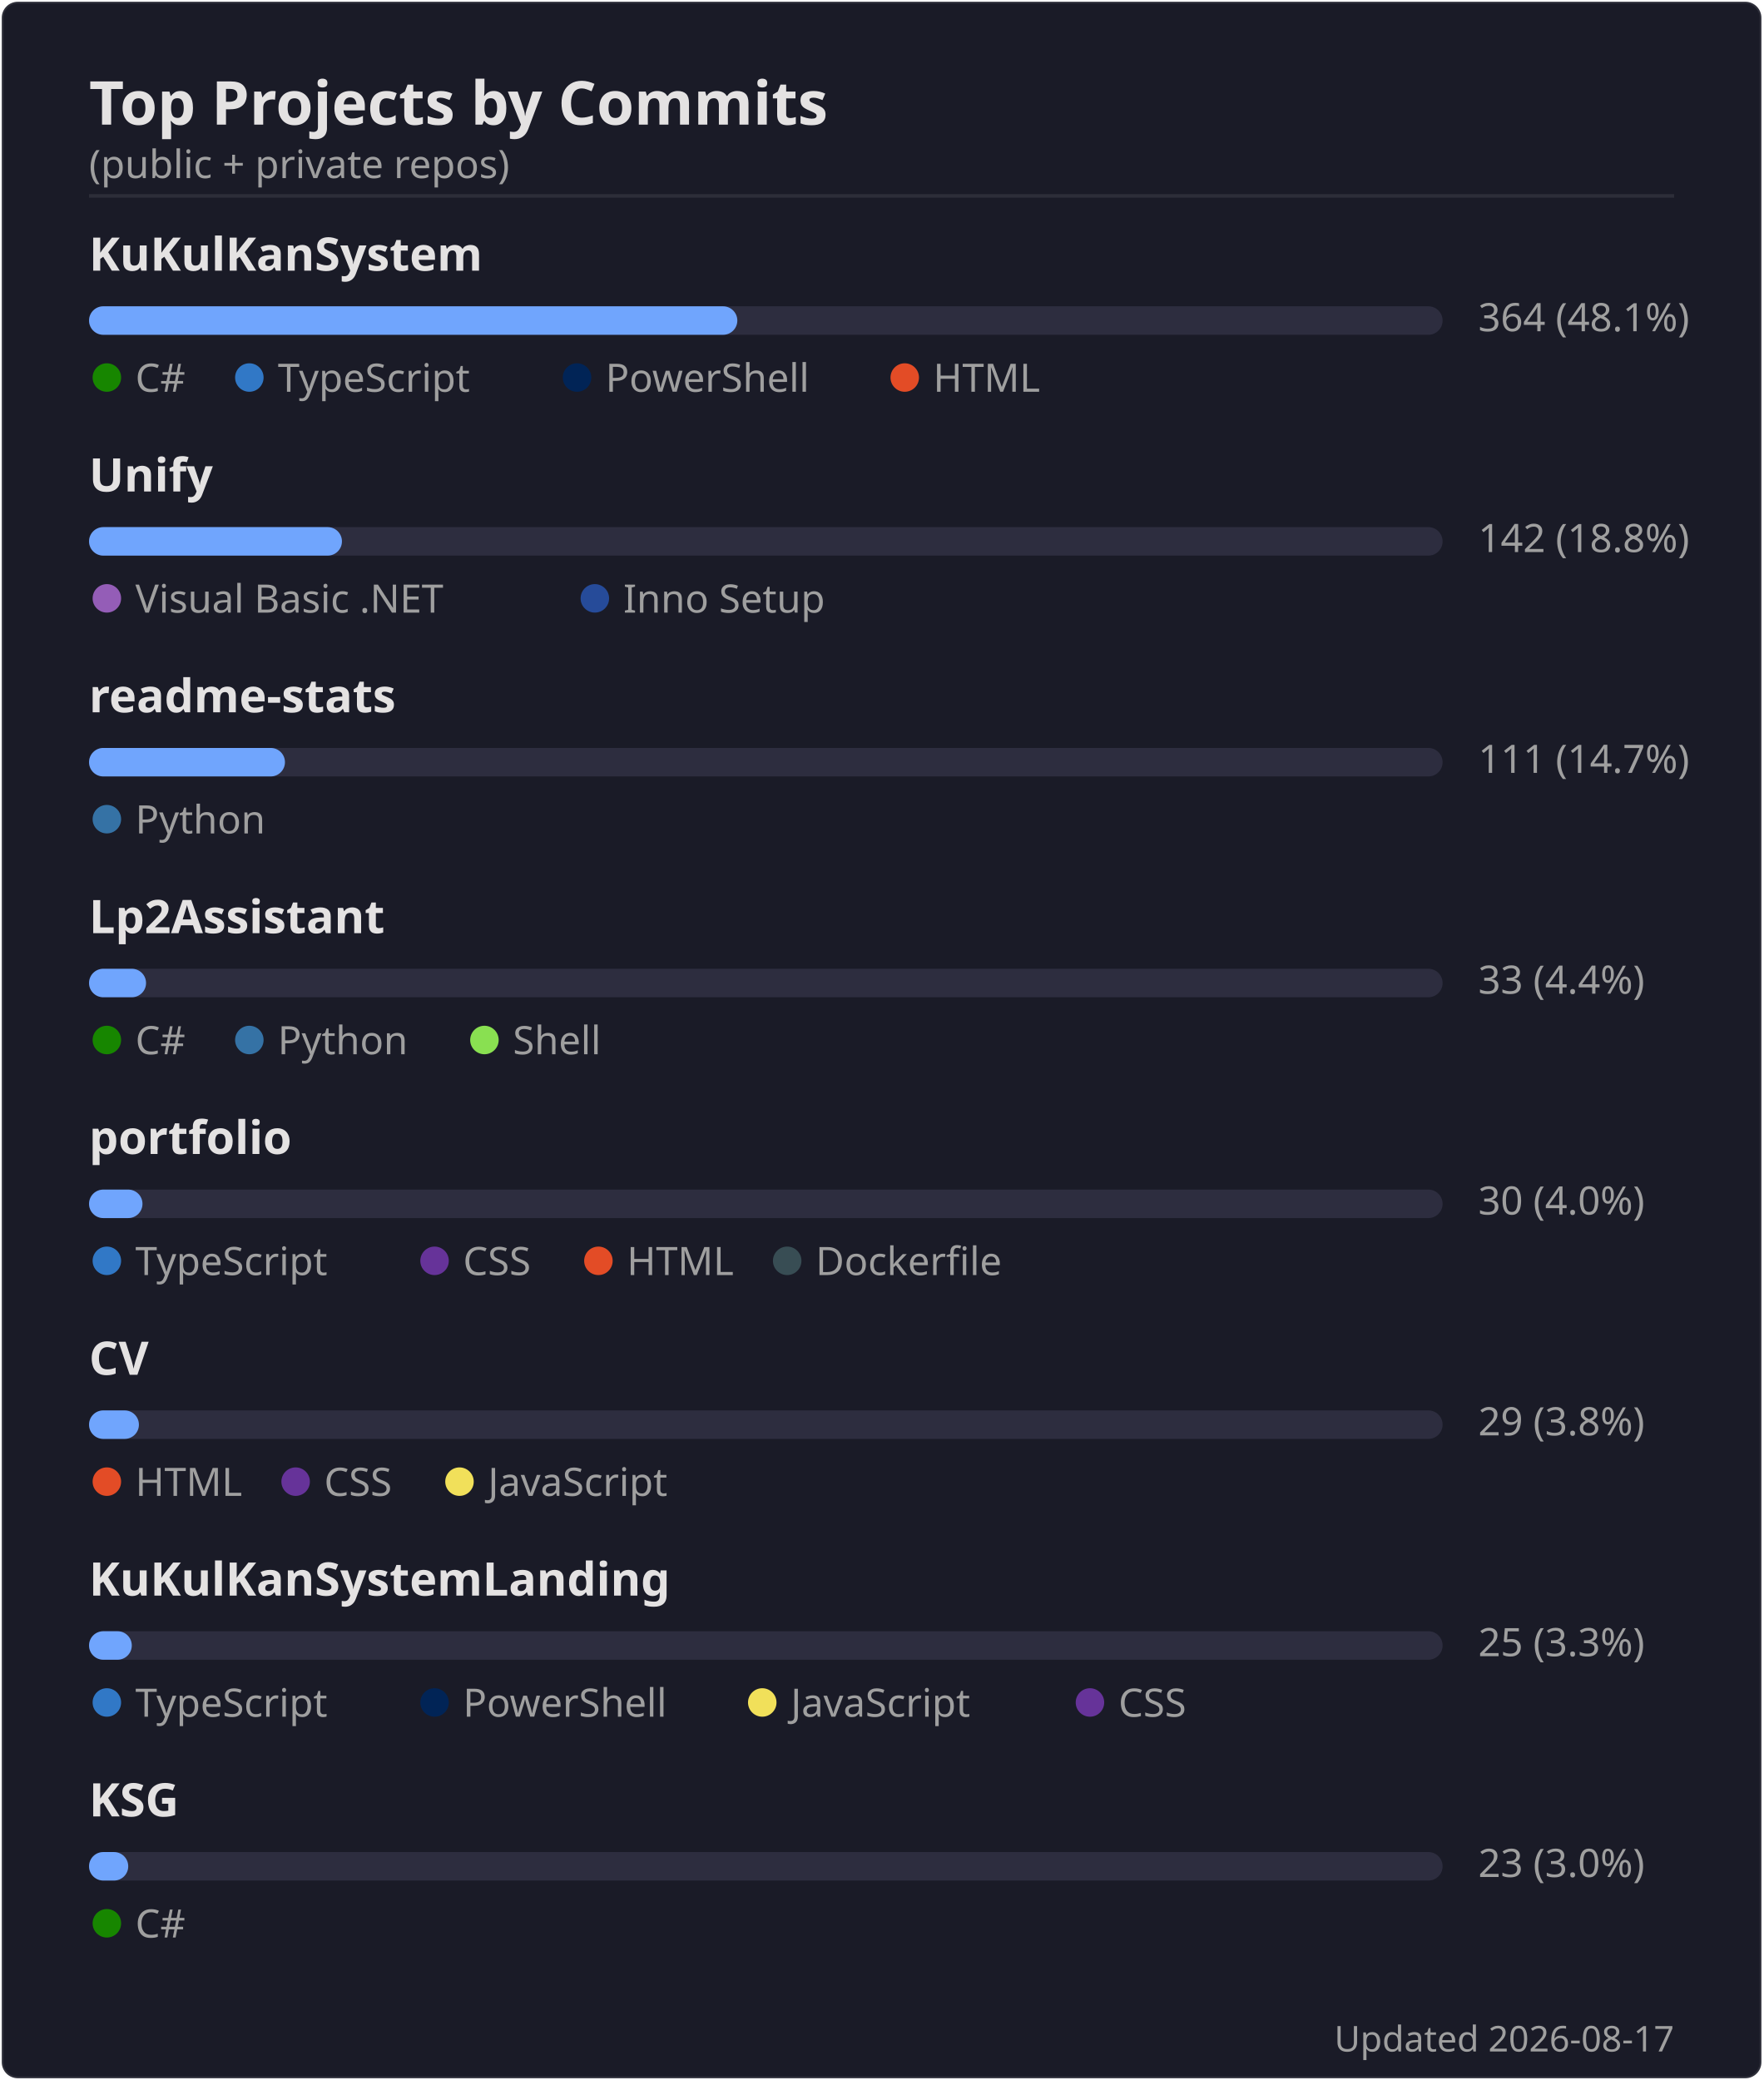
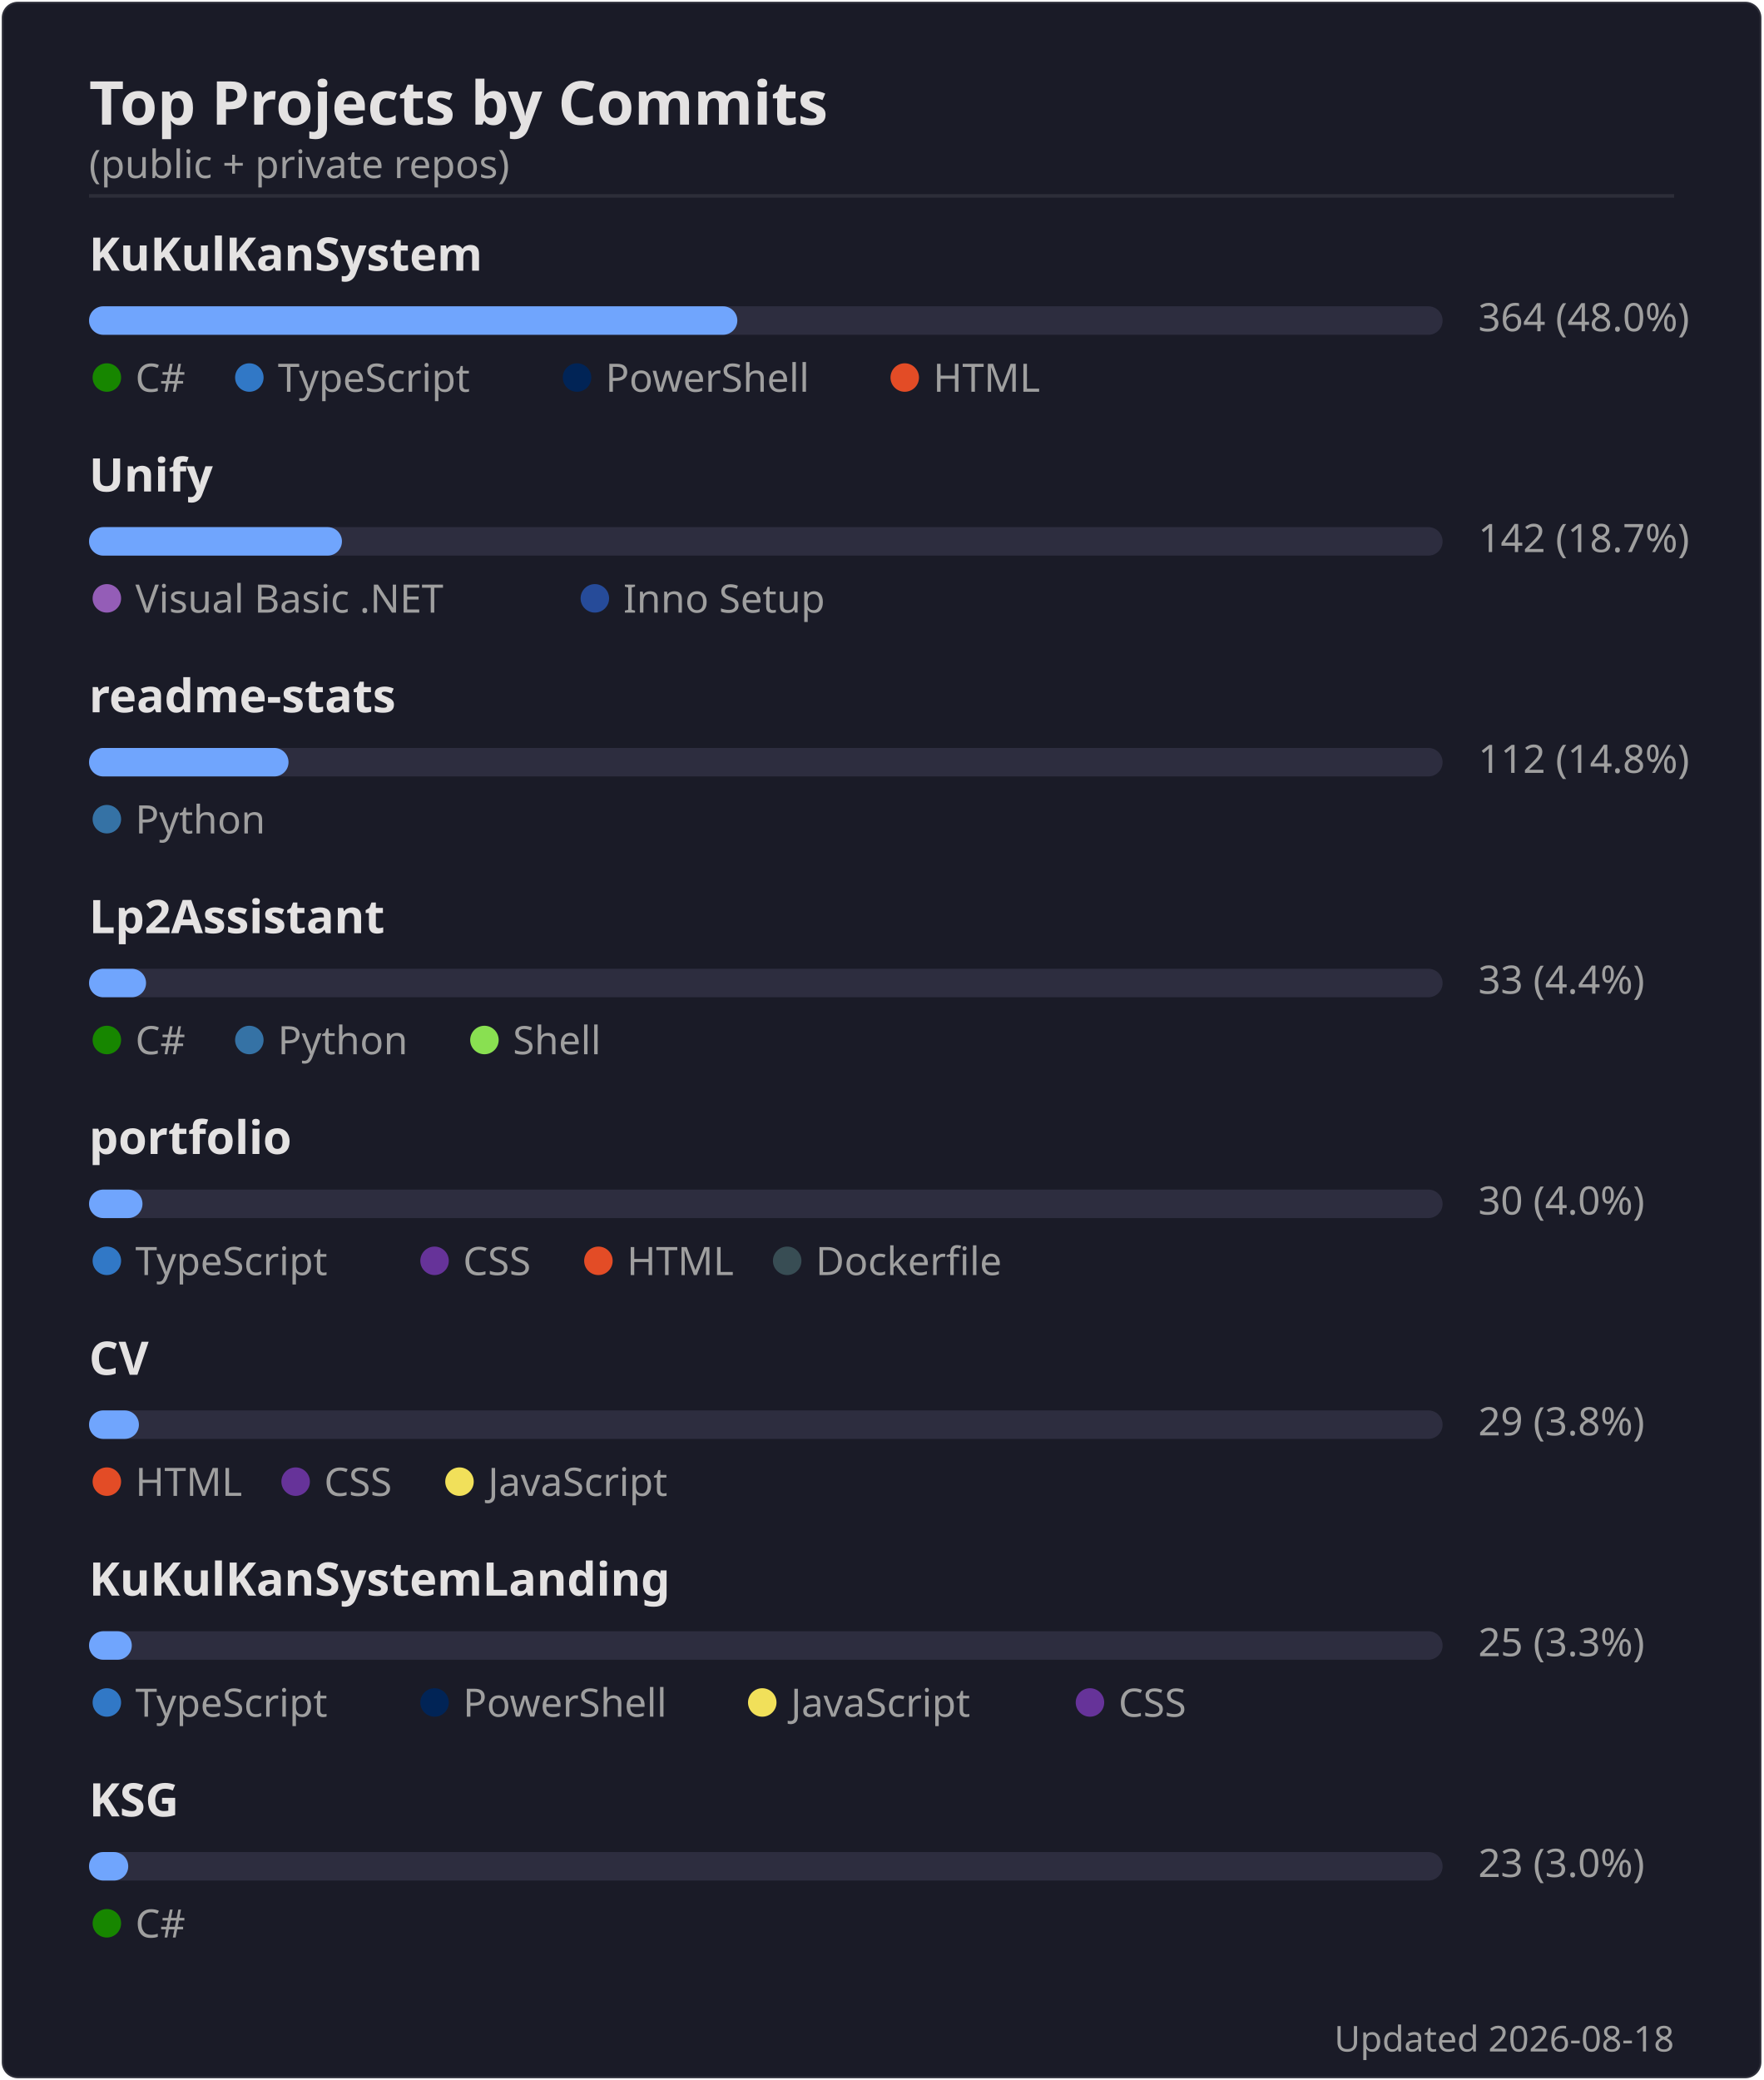
<svg xmlns="http://www.w3.org/2000/svg" width="495" height="584" viewBox="0 0 495 584">
  <rect width="494" height="583" x=".5" y=".5" rx="4.5" fill="#1a1b27" stroke="#e4e2e2" stroke-opacity=".1" />
  <text font-family="'Segoe UI', Ubuntu, 'Helvetica Neue', sans-serif" font-size="17" font-weight="600" fill="#e4e2e2" x="25" y="35" text-anchor="start">Top Projects by Commits</text>
  <text font-family="'Segoe UI', Ubuntu, 'Helvetica Neue', sans-serif" font-size="11" font-weight="400" fill="#9f9f9f" x="25" y="50" text-anchor="start">(public + private repos)</text>
  <line x1="25" x2="470" y1="55" y2="55" stroke="#e4e2e2" stroke-opacity=".1" />
  <text font-family="'Segoe UI', Ubuntu, 'Helvetica Neue', sans-serif" font-size="13" font-weight="600" fill="#e4e2e2" x="25" y="76" text-anchor="start">KuKulKanSystem</text>
  <rect x="25" y="86" width="380" height="8" rx="4" fill="#2d2d3f" />
  <rect x="25" y="86" width="182" height="8" rx="4" fill="#70a5fd" />
-   <text font-family="'Segoe UI', Ubuntu, 'Helvetica Neue', sans-serif" font-size="11" font-weight="400" fill="#9f9f9f" x="415" y="93" text-anchor="start">364  (48.1%)</text>
+   <text font-family="'Segoe UI', Ubuntu, 'Helvetica Neue', sans-serif" font-size="11" font-weight="400" fill="#9f9f9f" x="415" y="93" text-anchor="start">364  (48.0%)</text>
  <circle cx="30" cy="106" r="4" fill="#178600" />
  <text font-family="'Segoe UI', Ubuntu, 'Helvetica Neue', sans-serif" font-size="11" font-weight="400" fill="#9f9f9f" x="38" y="110" text-anchor="start">C#</text>
  <circle cx="70" cy="106" r="4" fill="#3178c6" />
  <text font-family="'Segoe UI', Ubuntu, 'Helvetica Neue', sans-serif" font-size="11" font-weight="400" fill="#9f9f9f" x="78" y="110" text-anchor="start">TypeScript</text>
  <circle cx="162" cy="106" r="4" fill="#012456" />
  <text font-family="'Segoe UI', Ubuntu, 'Helvetica Neue', sans-serif" font-size="11" font-weight="400" fill="#9f9f9f" x="170" y="110" text-anchor="start">PowerShell</text>
  <circle cx="254" cy="106" r="4" fill="#e34c26" />
  <text font-family="'Segoe UI', Ubuntu, 'Helvetica Neue', sans-serif" font-size="11" font-weight="400" fill="#9f9f9f" x="262" y="110" text-anchor="start">HTML</text>
  <text font-family="'Segoe UI', Ubuntu, 'Helvetica Neue', sans-serif" font-size="13" font-weight="600" fill="#e4e2e2" x="25" y="138" text-anchor="start">Unify</text>
  <rect x="25" y="148" width="380" height="8" rx="4" fill="#2d2d3f" />
  <rect x="25" y="148" width="71" height="8" rx="4" fill="#70a5fd" />
-   <text font-family="'Segoe UI', Ubuntu, 'Helvetica Neue', sans-serif" font-size="11" font-weight="400" fill="#9f9f9f" x="415" y="155" text-anchor="start">142  (18.8%)</text>
+   <text font-family="'Segoe UI', Ubuntu, 'Helvetica Neue', sans-serif" font-size="11" font-weight="400" fill="#9f9f9f" x="415" y="155" text-anchor="start">142  (18.7%)</text>
  <circle cx="30" cy="168" r="4" fill="#945db7" />
  <text font-family="'Segoe UI', Ubuntu, 'Helvetica Neue', sans-serif" font-size="11" font-weight="400" fill="#9f9f9f" x="38" y="172" text-anchor="start">Visual Basic .NET</text>
  <circle cx="167" cy="168" r="4" fill="#264b99" />
  <text font-family="'Segoe UI', Ubuntu, 'Helvetica Neue', sans-serif" font-size="11" font-weight="400" fill="#9f9f9f" x="175" y="172" text-anchor="start">Inno Setup</text>
  <text font-family="'Segoe UI', Ubuntu, 'Helvetica Neue', sans-serif" font-size="13" font-weight="600" fill="#e4e2e2" x="25" y="200" text-anchor="start">readme-stats</text>
  <rect x="25" y="210" width="380" height="8" rx="4" fill="#2d2d3f" />
-   <rect x="25" y="210" width="55" height="8" rx="4" fill="#70a5fd" />
-   <text font-family="'Segoe UI', Ubuntu, 'Helvetica Neue', sans-serif" font-size="11" font-weight="400" fill="#9f9f9f" x="415" y="217" text-anchor="start">111  (14.7%)</text>
+   <rect x="25" y="210" width="56" height="8" rx="4" fill="#70a5fd" />
+   <text font-family="'Segoe UI', Ubuntu, 'Helvetica Neue', sans-serif" font-size="11" font-weight="400" fill="#9f9f9f" x="415" y="217" text-anchor="start">112  (14.8%)</text>
  <circle cx="30" cy="230" r="4" fill="#3572A5" />
  <text font-family="'Segoe UI', Ubuntu, 'Helvetica Neue', sans-serif" font-size="11" font-weight="400" fill="#9f9f9f" x="38" y="234" text-anchor="start">Python</text>
  <text font-family="'Segoe UI', Ubuntu, 'Helvetica Neue', sans-serif" font-size="13" font-weight="600" fill="#e4e2e2" x="25" y="262" text-anchor="start">Lp2Assistant</text>
  <rect x="25" y="272" width="380" height="8" rx="4" fill="#2d2d3f" />
  <rect x="25" y="272" width="16" height="8" rx="4" fill="#70a5fd" />
  <text font-family="'Segoe UI', Ubuntu, 'Helvetica Neue', sans-serif" font-size="11" font-weight="400" fill="#9f9f9f" x="415" y="279" text-anchor="start">33  (4.4%)</text>
  <circle cx="30" cy="292" r="4" fill="#178600" />
  <text font-family="'Segoe UI', Ubuntu, 'Helvetica Neue', sans-serif" font-size="11" font-weight="400" fill="#9f9f9f" x="38" y="296" text-anchor="start">C#</text>
  <circle cx="70" cy="292" r="4" fill="#3572A5" />
  <text font-family="'Segoe UI', Ubuntu, 'Helvetica Neue', sans-serif" font-size="11" font-weight="400" fill="#9f9f9f" x="78" y="296" text-anchor="start">Python</text>
  <circle cx="136" cy="292" r="4" fill="#89e051" />
  <text font-family="'Segoe UI', Ubuntu, 'Helvetica Neue', sans-serif" font-size="11" font-weight="400" fill="#9f9f9f" x="144" y="296" text-anchor="start">Shell</text>
  <text font-family="'Segoe UI', Ubuntu, 'Helvetica Neue', sans-serif" font-size="13" font-weight="600" fill="#e4e2e2" x="25" y="324" text-anchor="start">portfolio</text>
  <rect x="25" y="334" width="380" height="8" rx="4" fill="#2d2d3f" />
  <rect x="25" y="334" width="15" height="8" rx="4" fill="#70a5fd" />
  <text font-family="'Segoe UI', Ubuntu, 'Helvetica Neue', sans-serif" font-size="11" font-weight="400" fill="#9f9f9f" x="415" y="341" text-anchor="start">30  (4.0%)</text>
  <circle cx="30" cy="354" r="4" fill="#3178c6" />
  <text font-family="'Segoe UI', Ubuntu, 'Helvetica Neue', sans-serif" font-size="11" font-weight="400" fill="#9f9f9f" x="38" y="358" text-anchor="start">TypeScript</text>
  <circle cx="122" cy="354" r="4" fill="#663399" />
  <text font-family="'Segoe UI', Ubuntu, 'Helvetica Neue', sans-serif" font-size="11" font-weight="400" fill="#9f9f9f" x="130" y="358" text-anchor="start">CSS</text>
  <circle cx="168" cy="354" r="4" fill="#e34c26" />
  <text font-family="'Segoe UI', Ubuntu, 'Helvetica Neue', sans-serif" font-size="11" font-weight="400" fill="#9f9f9f" x="176" y="358" text-anchor="start">HTML</text>
  <circle cx="221" cy="354" r="4" fill="#384d54" />
  <text font-family="'Segoe UI', Ubuntu, 'Helvetica Neue', sans-serif" font-size="11" font-weight="400" fill="#9f9f9f" x="229" y="358" text-anchor="start">Dockerfile</text>
  <text font-family="'Segoe UI', Ubuntu, 'Helvetica Neue', sans-serif" font-size="13" font-weight="600" fill="#e4e2e2" x="25" y="386" text-anchor="start">CV</text>
  <rect x="25" y="396" width="380" height="8" rx="4" fill="#2d2d3f" />
  <rect x="25" y="396" width="14" height="8" rx="4" fill="#70a5fd" />
  <text font-family="'Segoe UI', Ubuntu, 'Helvetica Neue', sans-serif" font-size="11" font-weight="400" fill="#9f9f9f" x="415" y="403" text-anchor="start">29  (3.8%)</text>
  <circle cx="30" cy="416" r="4" fill="#e34c26" />
  <text font-family="'Segoe UI', Ubuntu, 'Helvetica Neue', sans-serif" font-size="11" font-weight="400" fill="#9f9f9f" x="38" y="420" text-anchor="start">HTML</text>
  <circle cx="83" cy="416" r="4" fill="#663399" />
  <text font-family="'Segoe UI', Ubuntu, 'Helvetica Neue', sans-serif" font-size="11" font-weight="400" fill="#9f9f9f" x="91" y="420" text-anchor="start">CSS</text>
  <circle cx="129" cy="416" r="4" fill="#f1e05a" />
  <text font-family="'Segoe UI', Ubuntu, 'Helvetica Neue', sans-serif" font-size="11" font-weight="400" fill="#9f9f9f" x="137" y="420" text-anchor="start">JavaScript</text>
  <text font-family="'Segoe UI', Ubuntu, 'Helvetica Neue', sans-serif" font-size="13" font-weight="600" fill="#e4e2e2" x="25" y="448" text-anchor="start">KuKulKanSystemLanding</text>
  <rect x="25" y="458" width="380" height="8" rx="4" fill="#2d2d3f" />
  <rect x="25" y="458" width="12" height="8" rx="4" fill="#70a5fd" />
  <text font-family="'Segoe UI', Ubuntu, 'Helvetica Neue', sans-serif" font-size="11" font-weight="400" fill="#9f9f9f" x="415" y="465" text-anchor="start">25  (3.3%)</text>
  <circle cx="30" cy="478" r="4" fill="#3178c6" />
  <text font-family="'Segoe UI', Ubuntu, 'Helvetica Neue', sans-serif" font-size="11" font-weight="400" fill="#9f9f9f" x="38" y="482" text-anchor="start">TypeScript</text>
  <circle cx="122" cy="478" r="4" fill="#012456" />
  <text font-family="'Segoe UI', Ubuntu, 'Helvetica Neue', sans-serif" font-size="11" font-weight="400" fill="#9f9f9f" x="130" y="482" text-anchor="start">PowerShell</text>
  <circle cx="214" cy="478" r="4" fill="#f1e05a" />
  <text font-family="'Segoe UI', Ubuntu, 'Helvetica Neue', sans-serif" font-size="11" font-weight="400" fill="#9f9f9f" x="222" y="482" text-anchor="start">JavaScript</text>
  <circle cx="306" cy="478" r="4" fill="#663399" />
  <text font-family="'Segoe UI', Ubuntu, 'Helvetica Neue', sans-serif" font-size="11" font-weight="400" fill="#9f9f9f" x="314" y="482" text-anchor="start">CSS</text>
  <text font-family="'Segoe UI', Ubuntu, 'Helvetica Neue', sans-serif" font-size="13" font-weight="600" fill="#e4e2e2" x="25" y="510" text-anchor="start">KSG</text>
  <rect x="25" y="520" width="380" height="8" rx="4" fill="#2d2d3f" />
  <rect x="25" y="520" width="11" height="8" rx="4" fill="#70a5fd" />
  <text font-family="'Segoe UI', Ubuntu, 'Helvetica Neue', sans-serif" font-size="11" font-weight="400" fill="#9f9f9f" x="415" y="527" text-anchor="start">23  (3.0%)</text>
  <circle cx="30" cy="540" r="4" fill="#178600" />
  <text font-family="'Segoe UI', Ubuntu, 'Helvetica Neue', sans-serif" font-size="11" font-weight="400" fill="#9f9f9f" x="38" y="544" text-anchor="start">C#</text>
-   <text font-family="'Segoe UI', Ubuntu, 'Helvetica Neue', sans-serif" font-size="10" font-weight="400" fill="#9f9f9f" x="470" y="576" text-anchor="end">Updated 2026-08-17</text>
+   <text font-family="'Segoe UI', Ubuntu, 'Helvetica Neue', sans-serif" font-size="10" font-weight="400" fill="#9f9f9f" x="470" y="576" text-anchor="end">Updated 2026-08-18</text>
</svg>
